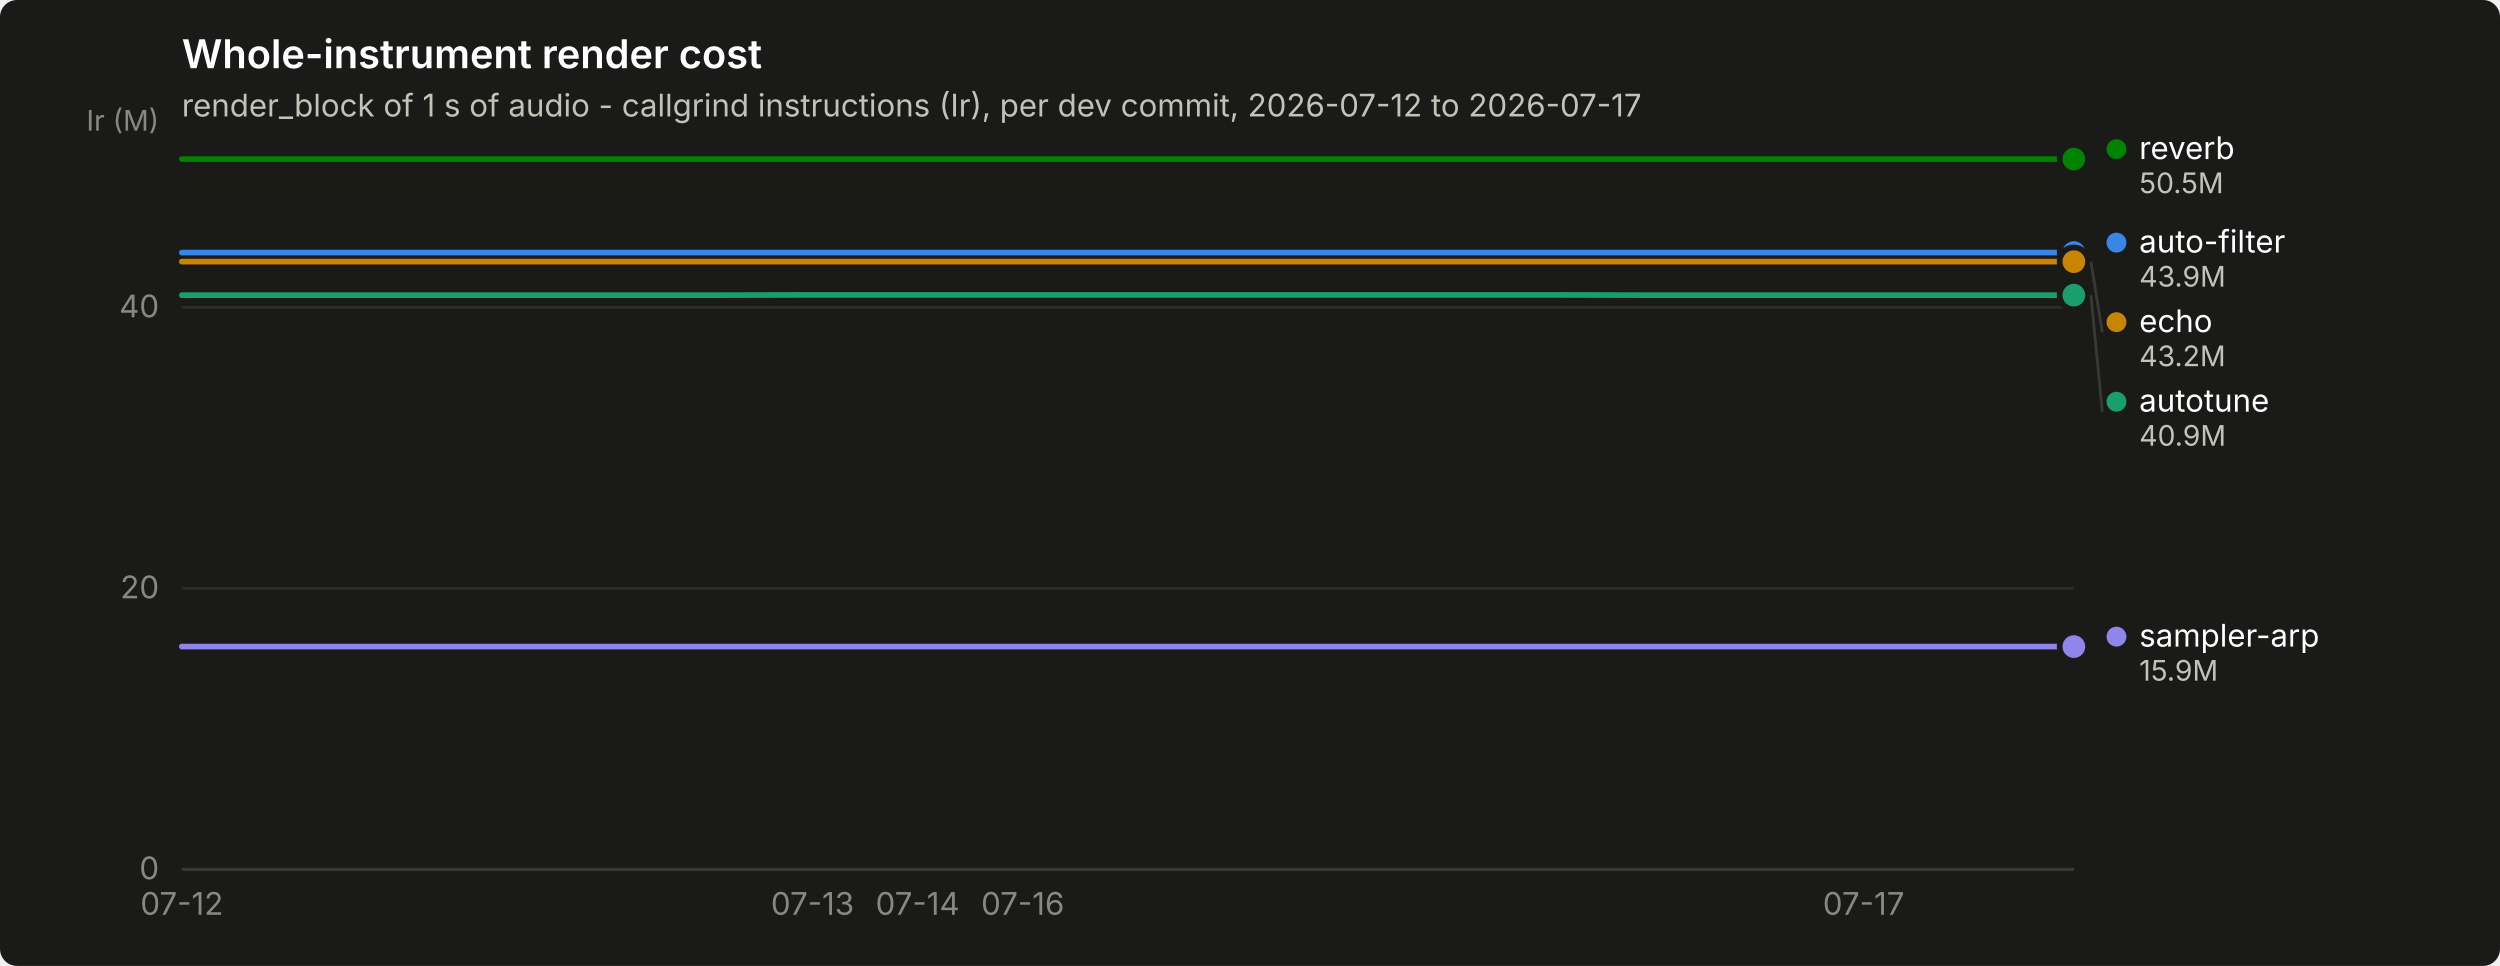
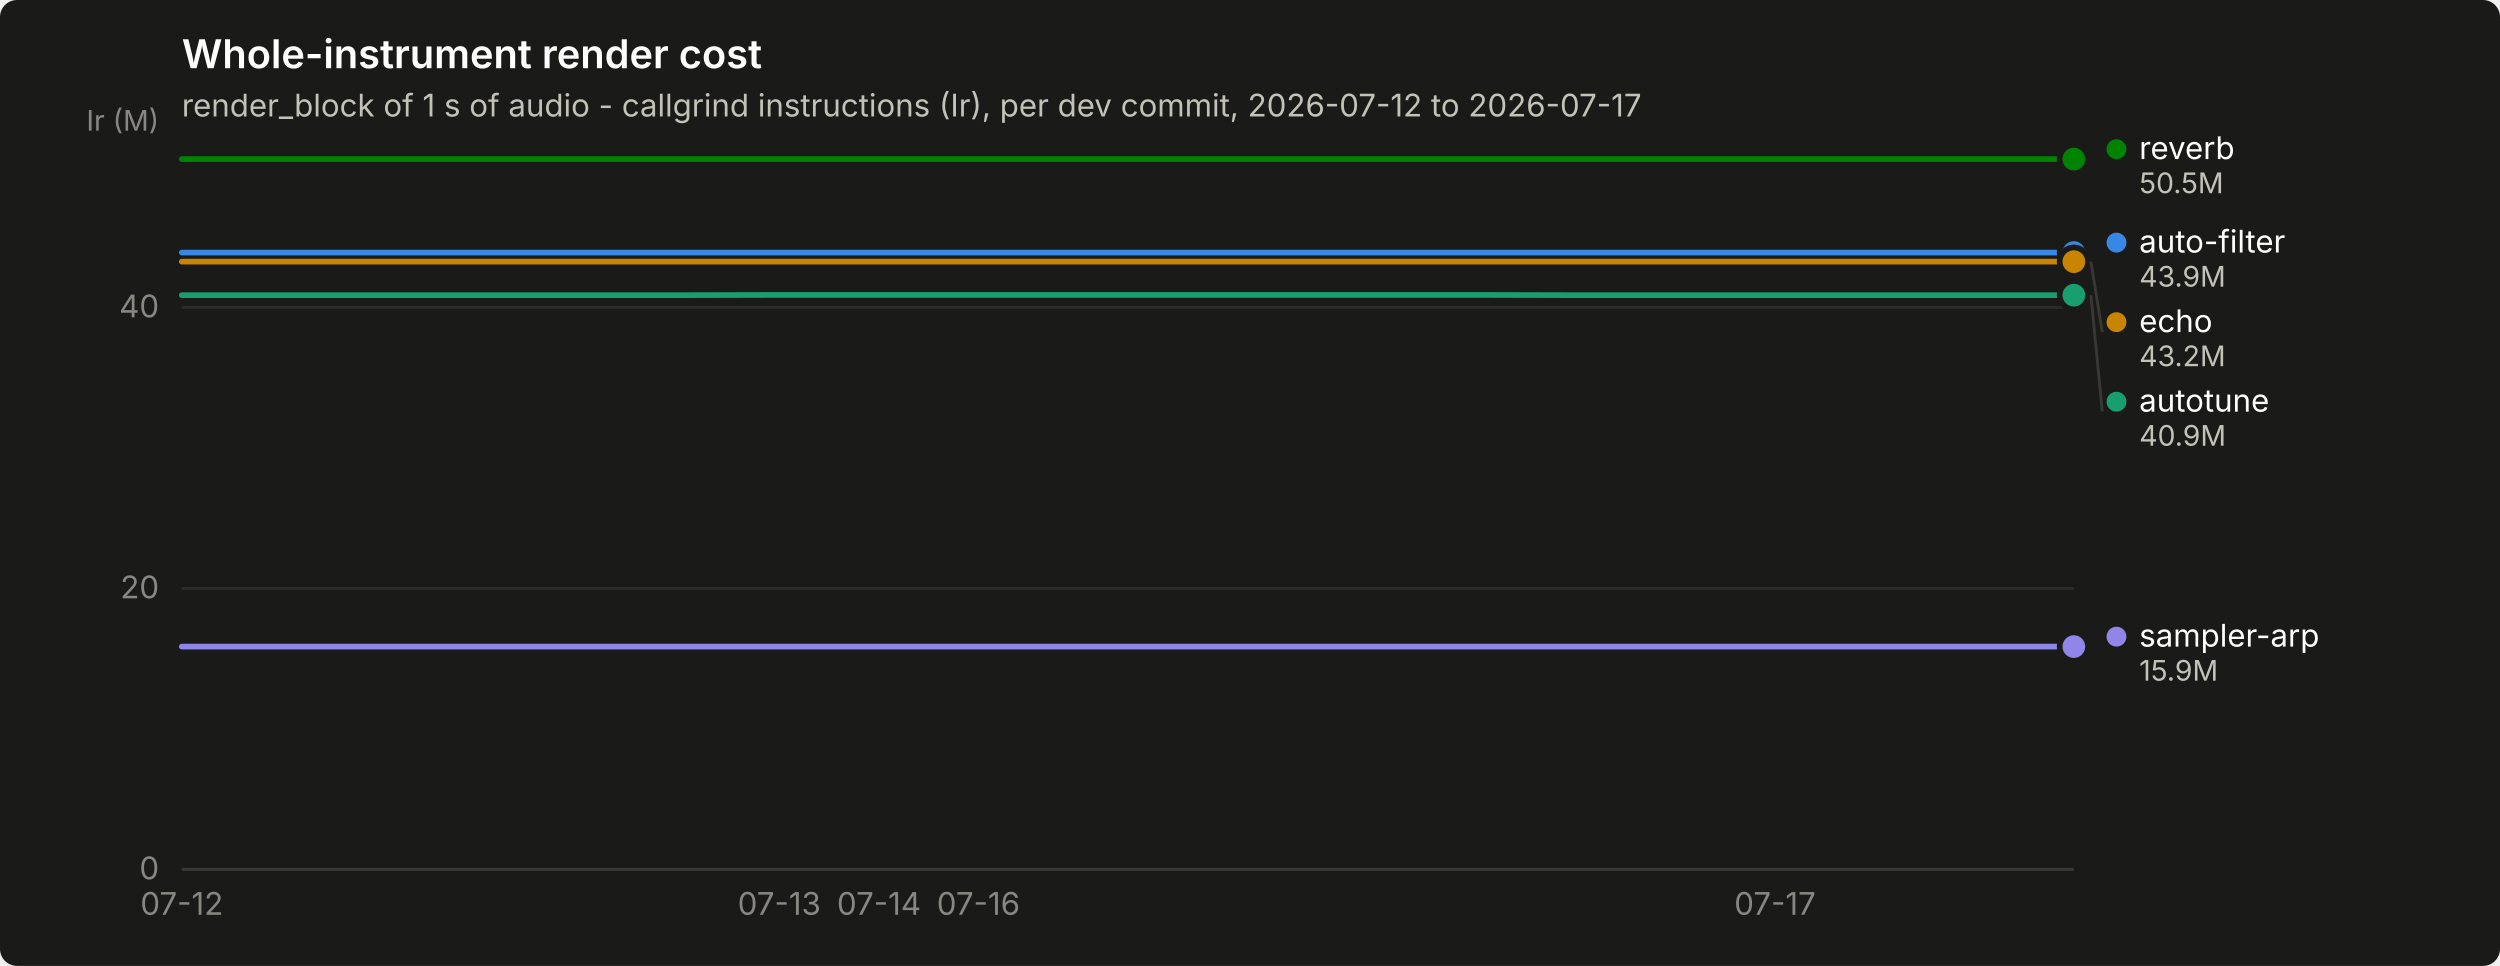
<svg xmlns="http://www.w3.org/2000/svg" width="880" height="340" viewBox="0 0 880 340" role="img" aria-label="Whole-instrument render cost">
  <rect width="880" height="340" rx="6" fill="#1a1a19" />
  <text x="64" y="24" font-family="system-ui, -apple-system, &quot;Segoe UI&quot;, sans-serif" font-size="14" font-weight="600" fill="#ffffff">Whole-instrument render cost</text>
  <text x="64" y="41" font-family="system-ui, -apple-system, &quot;Segoe UI&quot;, sans-serif" font-size="11" fill="#c3c2b7">render_block of 1 s of audio - callgrind instructions (Ir), per dev commit, 2026-07-12 to 2026-07-17</text>
  <line x1="64" y1="306.0" x2="730" y2="306.0" stroke="#2c2c2a" stroke-width="1" />
  <text x="56" y="309.5" text-anchor="end" font-family="system-ui, -apple-system, &quot;Segoe UI&quot;, sans-serif" font-size="11" style="font-variant-numeric: tabular-nums" fill="#898781">0</text>
  <line x1="64" y1="207.1" x2="730" y2="207.1" stroke="#2c2c2a" stroke-width="1" />
  <text x="56" y="210.6" text-anchor="end" font-family="system-ui, -apple-system, &quot;Segoe UI&quot;, sans-serif" font-size="11" style="font-variant-numeric: tabular-nums" fill="#898781">20</text>
  <line x1="64" y1="108.2" x2="730" y2="108.2" stroke="#2c2c2a" stroke-width="1" />
  <text x="56" y="111.7" text-anchor="end" font-family="system-ui, -apple-system, &quot;Segoe UI&quot;, sans-serif" font-size="11" style="font-variant-numeric: tabular-nums" fill="#898781">40</text>
  <text x="56" y="46" text-anchor="end" font-family="system-ui, -apple-system, &quot;Segoe UI&quot;, sans-serif" font-size="10" fill="#898781">Ir (M)</text>
  <line x1="64" y1="306" x2="730" y2="306" stroke="#383835" stroke-width="1" />
  <text x="64.0" y="322" text-anchor="middle" font-family="system-ui, -apple-system, &quot;Segoe UI&quot;, sans-serif" font-size="11" style="font-variant-numeric: tabular-nums" fill="#898781">07-12</text>
-   <text x="286.0" y="322" text-anchor="middle" font-family="system-ui, -apple-system, &quot;Segoe UI&quot;, sans-serif" font-size="11" style="font-variant-numeric: tabular-nums" fill="#898781">07-13</text>
-   <text x="323.0" y="322" text-anchor="middle" font-family="system-ui, -apple-system, &quot;Segoe UI&quot;, sans-serif" font-size="11" style="font-variant-numeric: tabular-nums" fill="#898781">07-14</text>
-   <text x="360.0" y="322" text-anchor="middle" font-family="system-ui, -apple-system, &quot;Segoe UI&quot;, sans-serif" font-size="11" style="font-variant-numeric: tabular-nums" fill="#898781">07-16</text>
-   <text x="656.0" y="322" text-anchor="middle" font-family="system-ui, -apple-system, &quot;Segoe UI&quot;, sans-serif" font-size="11" style="font-variant-numeric: tabular-nums" fill="#898781">07-17</text>
-   <path d="M64.0,88.9 L101.0,88.9 L138.0,88.9 L175.0,88.9 L212.0,88.9 L249.0,88.9 L286.0,88.9 L323.0,88.9 L360.0,88.9 L397.0,88.9 L434.0,88.9 L471.0,88.9 L508.0,88.9 L545.0,88.9 L582.0,88.9 L619.0,88.9 L656.0,88.9 L693.0,88.9 L730.0,88.9" fill="none" stroke="#3987e5" stroke-width="2" stroke-linejoin="round" stroke-linecap="round" />
+   <text x="274.3" y="322" text-anchor="middle" font-family="system-ui, -apple-system, &quot;Segoe UI&quot;, sans-serif" font-size="11" style="font-variant-numeric: tabular-nums" fill="#898781">07-13</text>
+   <text x="309.4" y="322" text-anchor="middle" font-family="system-ui, -apple-system, &quot;Segoe UI&quot;, sans-serif" font-size="11" style="font-variant-numeric: tabular-nums" fill="#898781">07-14</text>
+   <text x="344.4" y="322" text-anchor="middle" font-family="system-ui, -apple-system, &quot;Segoe UI&quot;, sans-serif" font-size="11" style="font-variant-numeric: tabular-nums" fill="#898781">07-16</text>
+   <text x="624.8" y="322" text-anchor="middle" font-family="system-ui, -apple-system, &quot;Segoe UI&quot;, sans-serif" font-size="11" style="font-variant-numeric: tabular-nums" fill="#898781">07-17</text>
+   <path d="M64.0,88.9 L99.1,88.9 L134.1,88.9 L169.2,88.9 L204.2,88.9 L239.3,88.9 L274.3,88.9 L309.4,88.9 L344.4,88.9 L379.5,88.9 L414.5,88.9 L449.6,88.9 L484.6,88.9 L519.7,88.9 L554.7,88.9 L589.8,88.9 L624.8,88.9 L659.9,88.9 L694.9,88.9 L730.0,88.9" fill="none" stroke="#3987e5" stroke-width="2" stroke-linejoin="round" stroke-linecap="round" />
  <circle cx="730.0" cy="88.9" r="6" fill="#1a1a19" />
  <circle cx="730.0" cy="88.9" r="4" fill="#3987e5" />
-   <path d="M64.0,103.9 L101.0,103.9 L138.0,103.9 L175.0,103.9 L212.0,103.9 L249.0,103.9 L286.0,103.8 L323.0,103.8 L360.0,103.8 L397.0,103.8 L434.0,103.8 L471.0,103.8 L508.0,103.8 L545.0,103.8 L582.0,103.9 L619.0,103.9 L656.0,103.9 L693.0,103.9 L730.0,103.9" fill="none" stroke="#199e70" stroke-width="2" stroke-linejoin="round" stroke-linecap="round" />
+   <path d="M64.0,103.9 L99.1,103.9 L134.1,103.9 L169.2,103.9 L204.2,103.9 L239.3,103.9 L274.3,103.8 L309.4,103.8 L344.4,103.8 L379.5,103.8 L414.5,103.8 L449.6,103.8 L484.6,103.8 L519.7,103.8 L554.7,103.9 L589.8,103.9 L624.8,103.9 L659.9,103.9 L694.9,103.9 L730.0,103.9" fill="none" stroke="#199e70" stroke-width="2" stroke-linejoin="round" stroke-linecap="round" />
  <circle cx="730.0" cy="103.9" r="6" fill="#1a1a19" />
  <circle cx="730.0" cy="103.9" r="4" fill="#199e70" />
-   <path d="M64.0,92.1 L101.0,92.1 L138.0,92.1 L175.0,92.1 L212.0,92.1 L249.0,92.1 L286.0,92.1 L323.0,92.1 L360.0,92.1 L397.0,92.1 L434.0,92.1 L471.0,92.1 L508.0,92.1 L545.0,92.1 L582.0,92.1 L619.0,92.1 L656.0,92.1 L693.0,92.1 L730.0,92.1" fill="none" stroke="#c98500" stroke-width="2" stroke-linejoin="round" stroke-linecap="round" />
+   <path d="M64.0,92.1 L99.1,92.1 L134.1,92.1 L169.2,92.1 L204.2,92.1 L239.3,92.1 L274.3,92.1 L309.4,92.1 L344.4,92.1 L379.5,92.1 L414.5,92.1 L449.6,92.1 L484.6,92.1 L519.7,92.1 L554.7,92.1 L589.8,92.1 L624.8,92.1 L659.9,92.1 L694.9,92.1 L730.0,92.1" fill="none" stroke="#c98500" stroke-width="2" stroke-linejoin="round" stroke-linecap="round" />
  <circle cx="730.0" cy="92.1" r="6" fill="#1a1a19" />
  <circle cx="730.0" cy="92.1" r="4" fill="#c98500" />
-   <path d="M64.0,56.0 L101.0,56.0 L138.0,56.0 L175.0,56.0 L212.0,56.0 L249.0,56.0 L286.0,56.0 L323.0,56.0 L360.0,56.0 L397.0,56.0 L434.0,56.0 L471.0,56.0 L508.0,56.0 L545.0,56.0 L582.0,56.0 L619.0,56.0 L656.0,56.0 L693.0,56.0 L730.0,56.0" fill="none" stroke="#008300" stroke-width="2" stroke-linejoin="round" stroke-linecap="round" />
+   <path d="M64.0,56.0 L99.1,56.0 L134.1,56.0 L169.2,56.0 L204.2,56.0 L239.3,56.0 L274.3,56.0 L309.4,56.0 L344.4,56.0 L379.5,56.0 L414.5,56.0 L449.6,56.0 L484.6,56.0 L519.7,56.0 L554.7,56.0 L589.8,56.0 L624.8,56.0 L659.9,56.0 L694.9,56.0 L730.0,56.0" fill="none" stroke="#008300" stroke-width="2" stroke-linejoin="round" stroke-linecap="round" />
  <circle cx="730.0" cy="56.0" r="6" fill="#1a1a19" />
  <circle cx="730.0" cy="56.0" r="4" fill="#008300" />
-   <path d="M64.0,227.6 L101.0,227.6 L138.0,227.6 L175.0,227.6 L212.0,227.6 L249.0,227.6 L286.0,227.6 L323.0,227.6 L360.0,227.6 L397.0,227.6 L434.0,227.6 L471.0,227.6 L508.0,227.6 L545.0,227.6 L582.0,227.6 L619.0,227.6 L656.0,227.6 L693.0,227.6 L730.0,227.6" fill="none" stroke="#9085e9" stroke-width="2" stroke-linejoin="round" stroke-linecap="round" />
+   <path d="M64.0,227.6 L99.1,227.6 L134.1,227.6 L169.2,227.6 L204.2,227.6 L239.3,227.6 L274.3,227.6 L309.4,227.6 L344.4,227.6 L379.5,227.6 L414.5,227.6 L449.6,227.6 L484.6,227.6 L519.7,227.6 L554.7,227.6 L589.8,227.6 L624.8,227.6 L659.9,227.6 L694.9,227.6 L730.0,227.6" fill="none" stroke="#9085e9" stroke-width="2" stroke-linejoin="round" stroke-linecap="round" />
  <circle cx="730.0" cy="227.6" r="6" fill="#1a1a19" />
  <circle cx="730.0" cy="227.6" r="4" fill="#9085e9" />
  <circle cx="745.0" cy="52.5" r="3.5" fill="#008300" />
  <text x="753.0" y="56.0" font-family="system-ui, -apple-system, &quot;Segoe UI&quot;, sans-serif" font-size="11" fill="#ffffff">reverb</text>
  <text x="753.0" y="68.0" font-family="system-ui, -apple-system, &quot;Segoe UI&quot;, sans-serif" font-size="10" style="font-variant-numeric: tabular-nums" fill="#c3c2b7">50.5M</text>
  <circle cx="745.0" cy="85.4" r="3.5" fill="#3987e5" />
  <text x="753.0" y="88.9" font-family="system-ui, -apple-system, &quot;Segoe UI&quot;, sans-serif" font-size="11" fill="#ffffff">auto-filter</text>
  <text x="753.0" y="100.9" font-family="system-ui, -apple-system, &quot;Segoe UI&quot;, sans-serif" font-size="10" style="font-variant-numeric: tabular-nums" fill="#c3c2b7">43.9M</text>
  <line x1="736.0" y1="92.1" x2="740.0" y2="116.9" stroke="#383835" stroke-width="1" />
  <circle cx="745.0" cy="113.4" r="3.5" fill="#c98500" />
  <text x="753.0" y="116.9" font-family="system-ui, -apple-system, &quot;Segoe UI&quot;, sans-serif" font-size="11" fill="#ffffff">echo</text>
  <text x="753.0" y="128.9" font-family="system-ui, -apple-system, &quot;Segoe UI&quot;, sans-serif" font-size="10" style="font-variant-numeric: tabular-nums" fill="#c3c2b7">43.2M</text>
  <line x1="736.0" y1="103.9" x2="740.0" y2="144.9" stroke="#383835" stroke-width="1" />
  <circle cx="745.0" cy="141.4" r="3.5" fill="#199e70" />
  <text x="753.0" y="144.9" font-family="system-ui, -apple-system, &quot;Segoe UI&quot;, sans-serif" font-size="11" fill="#ffffff">autotune</text>
  <text x="753.0" y="156.9" font-family="system-ui, -apple-system, &quot;Segoe UI&quot;, sans-serif" font-size="10" style="font-variant-numeric: tabular-nums" fill="#c3c2b7">40.9M</text>
  <circle cx="745.0" cy="224.1" r="3.5" fill="#9085e9" />
  <text x="753.0" y="227.6" font-family="system-ui, -apple-system, &quot;Segoe UI&quot;, sans-serif" font-size="11" fill="#ffffff">sampler-arp</text>
  <text x="753.0" y="239.6" font-family="system-ui, -apple-system, &quot;Segoe UI&quot;, sans-serif" font-size="10" style="font-variant-numeric: tabular-nums" fill="#c3c2b7">15.9M</text>
</svg>
